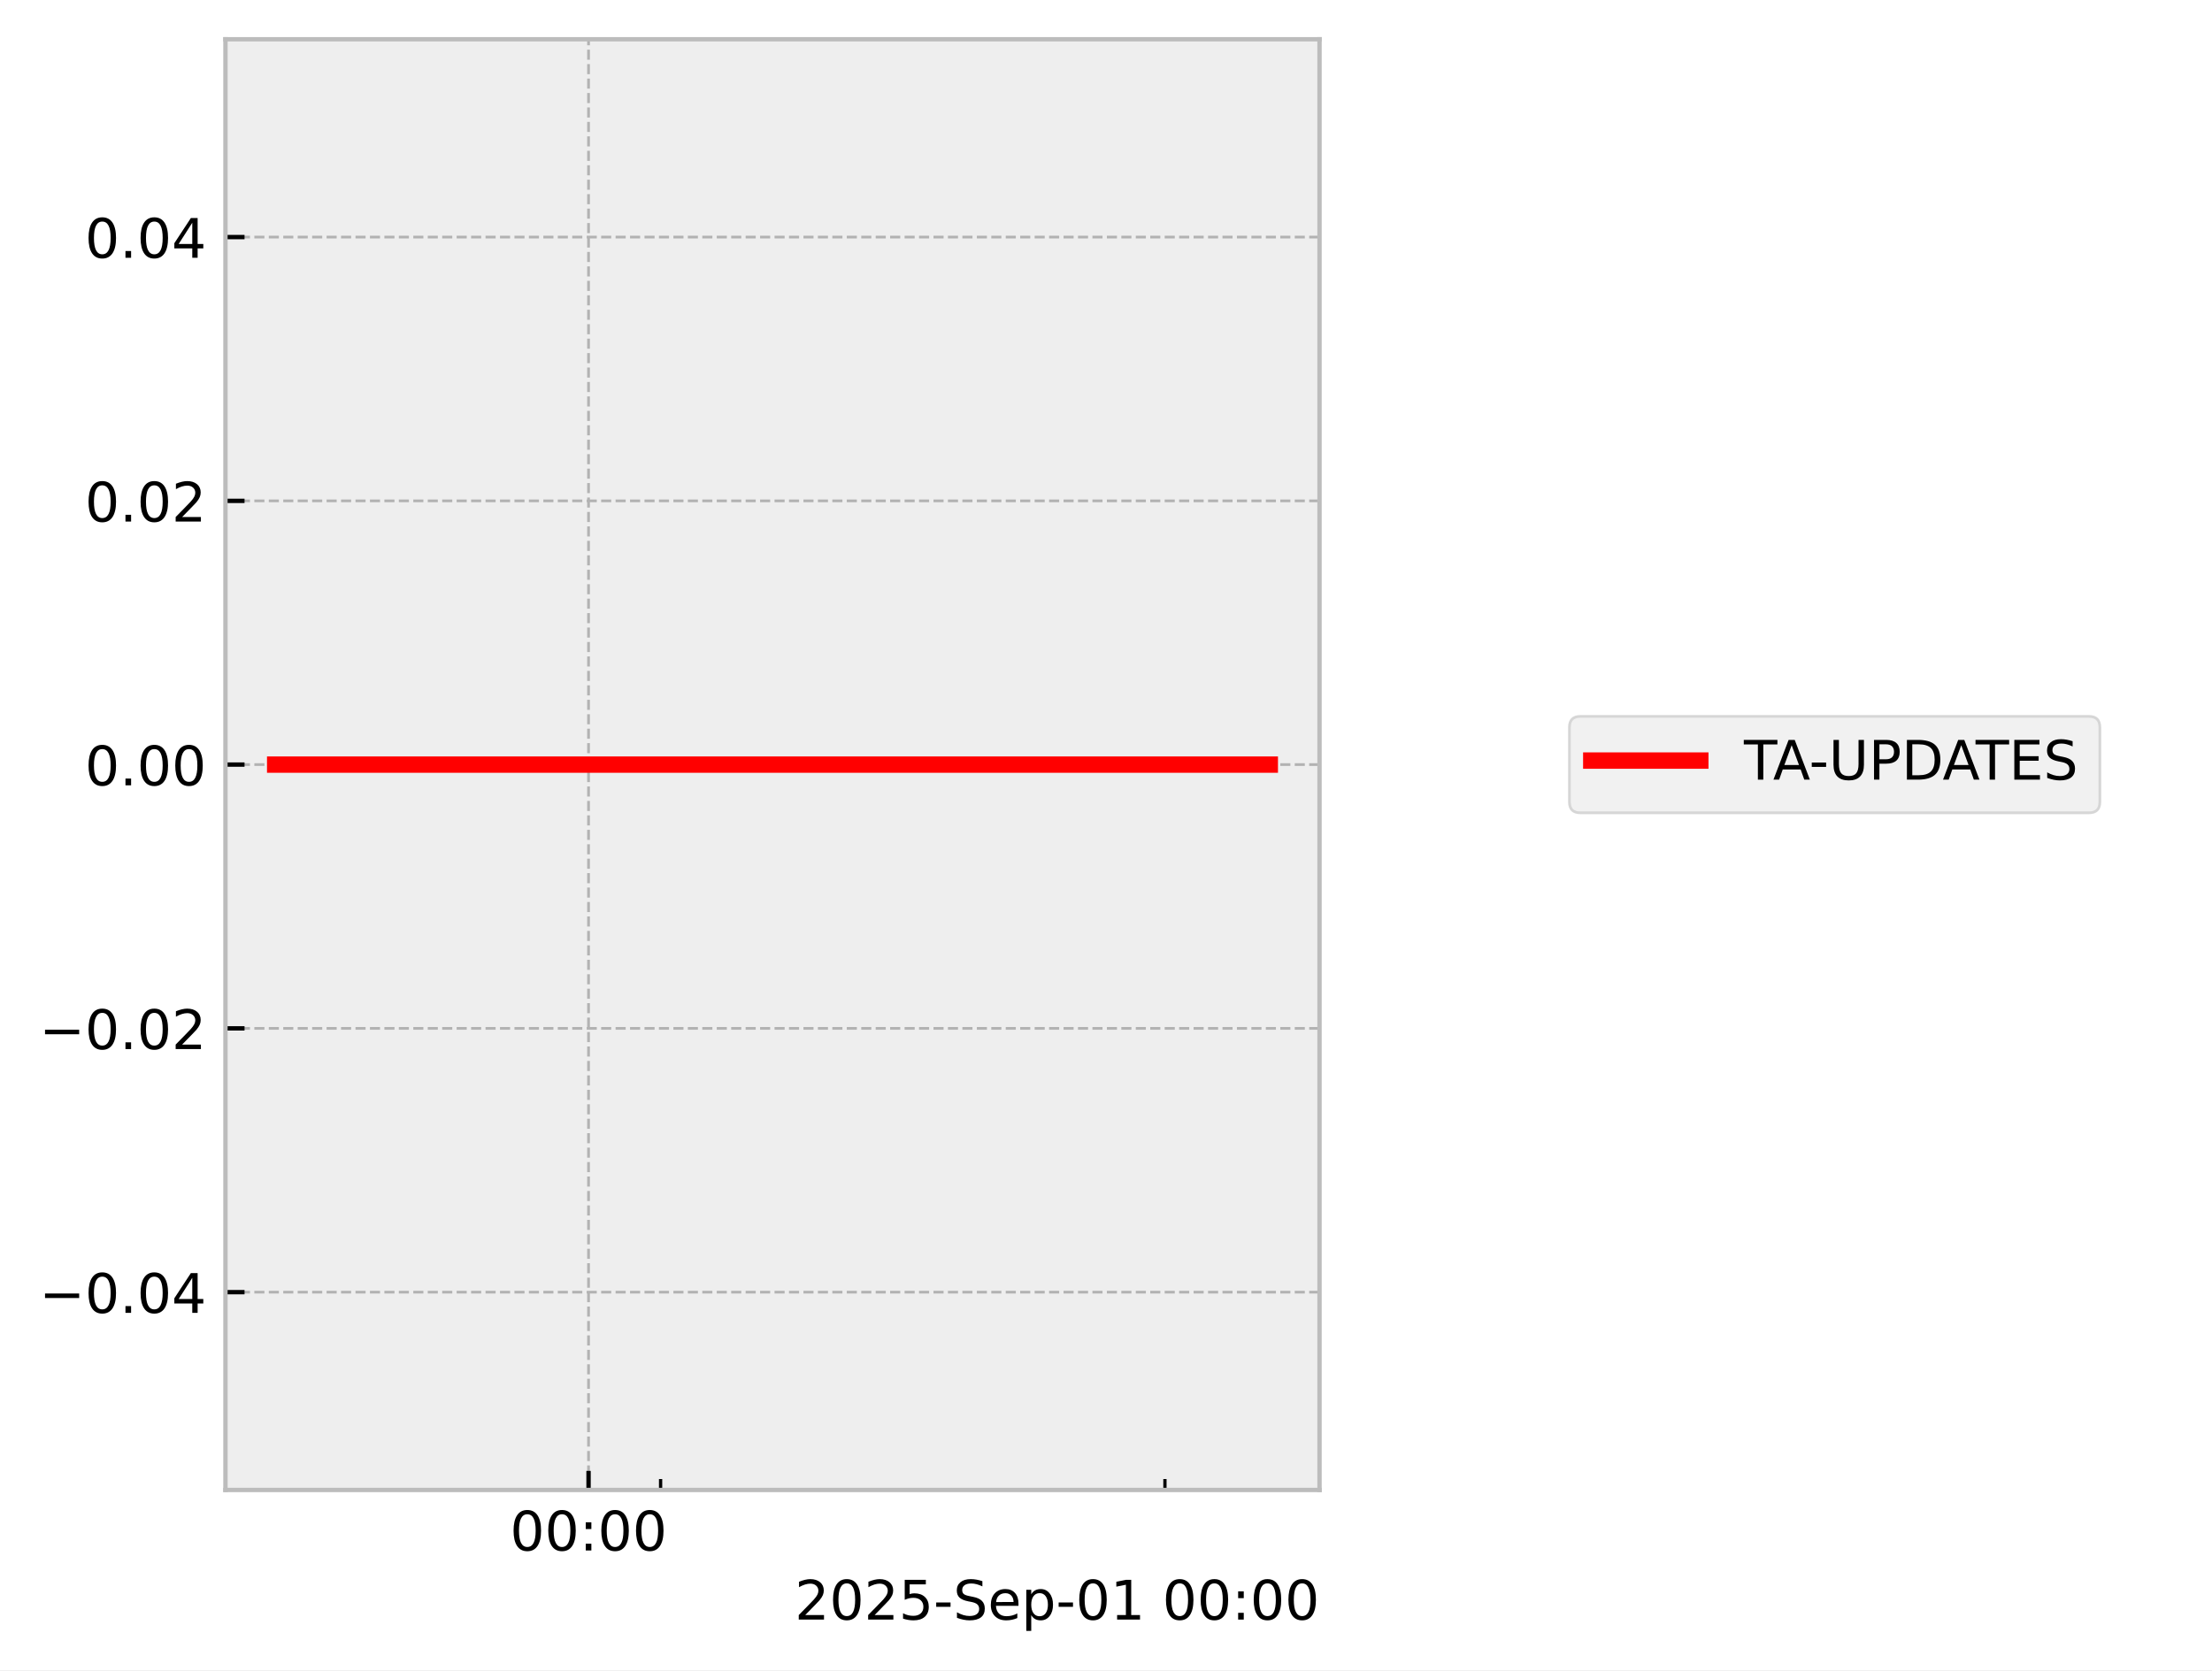
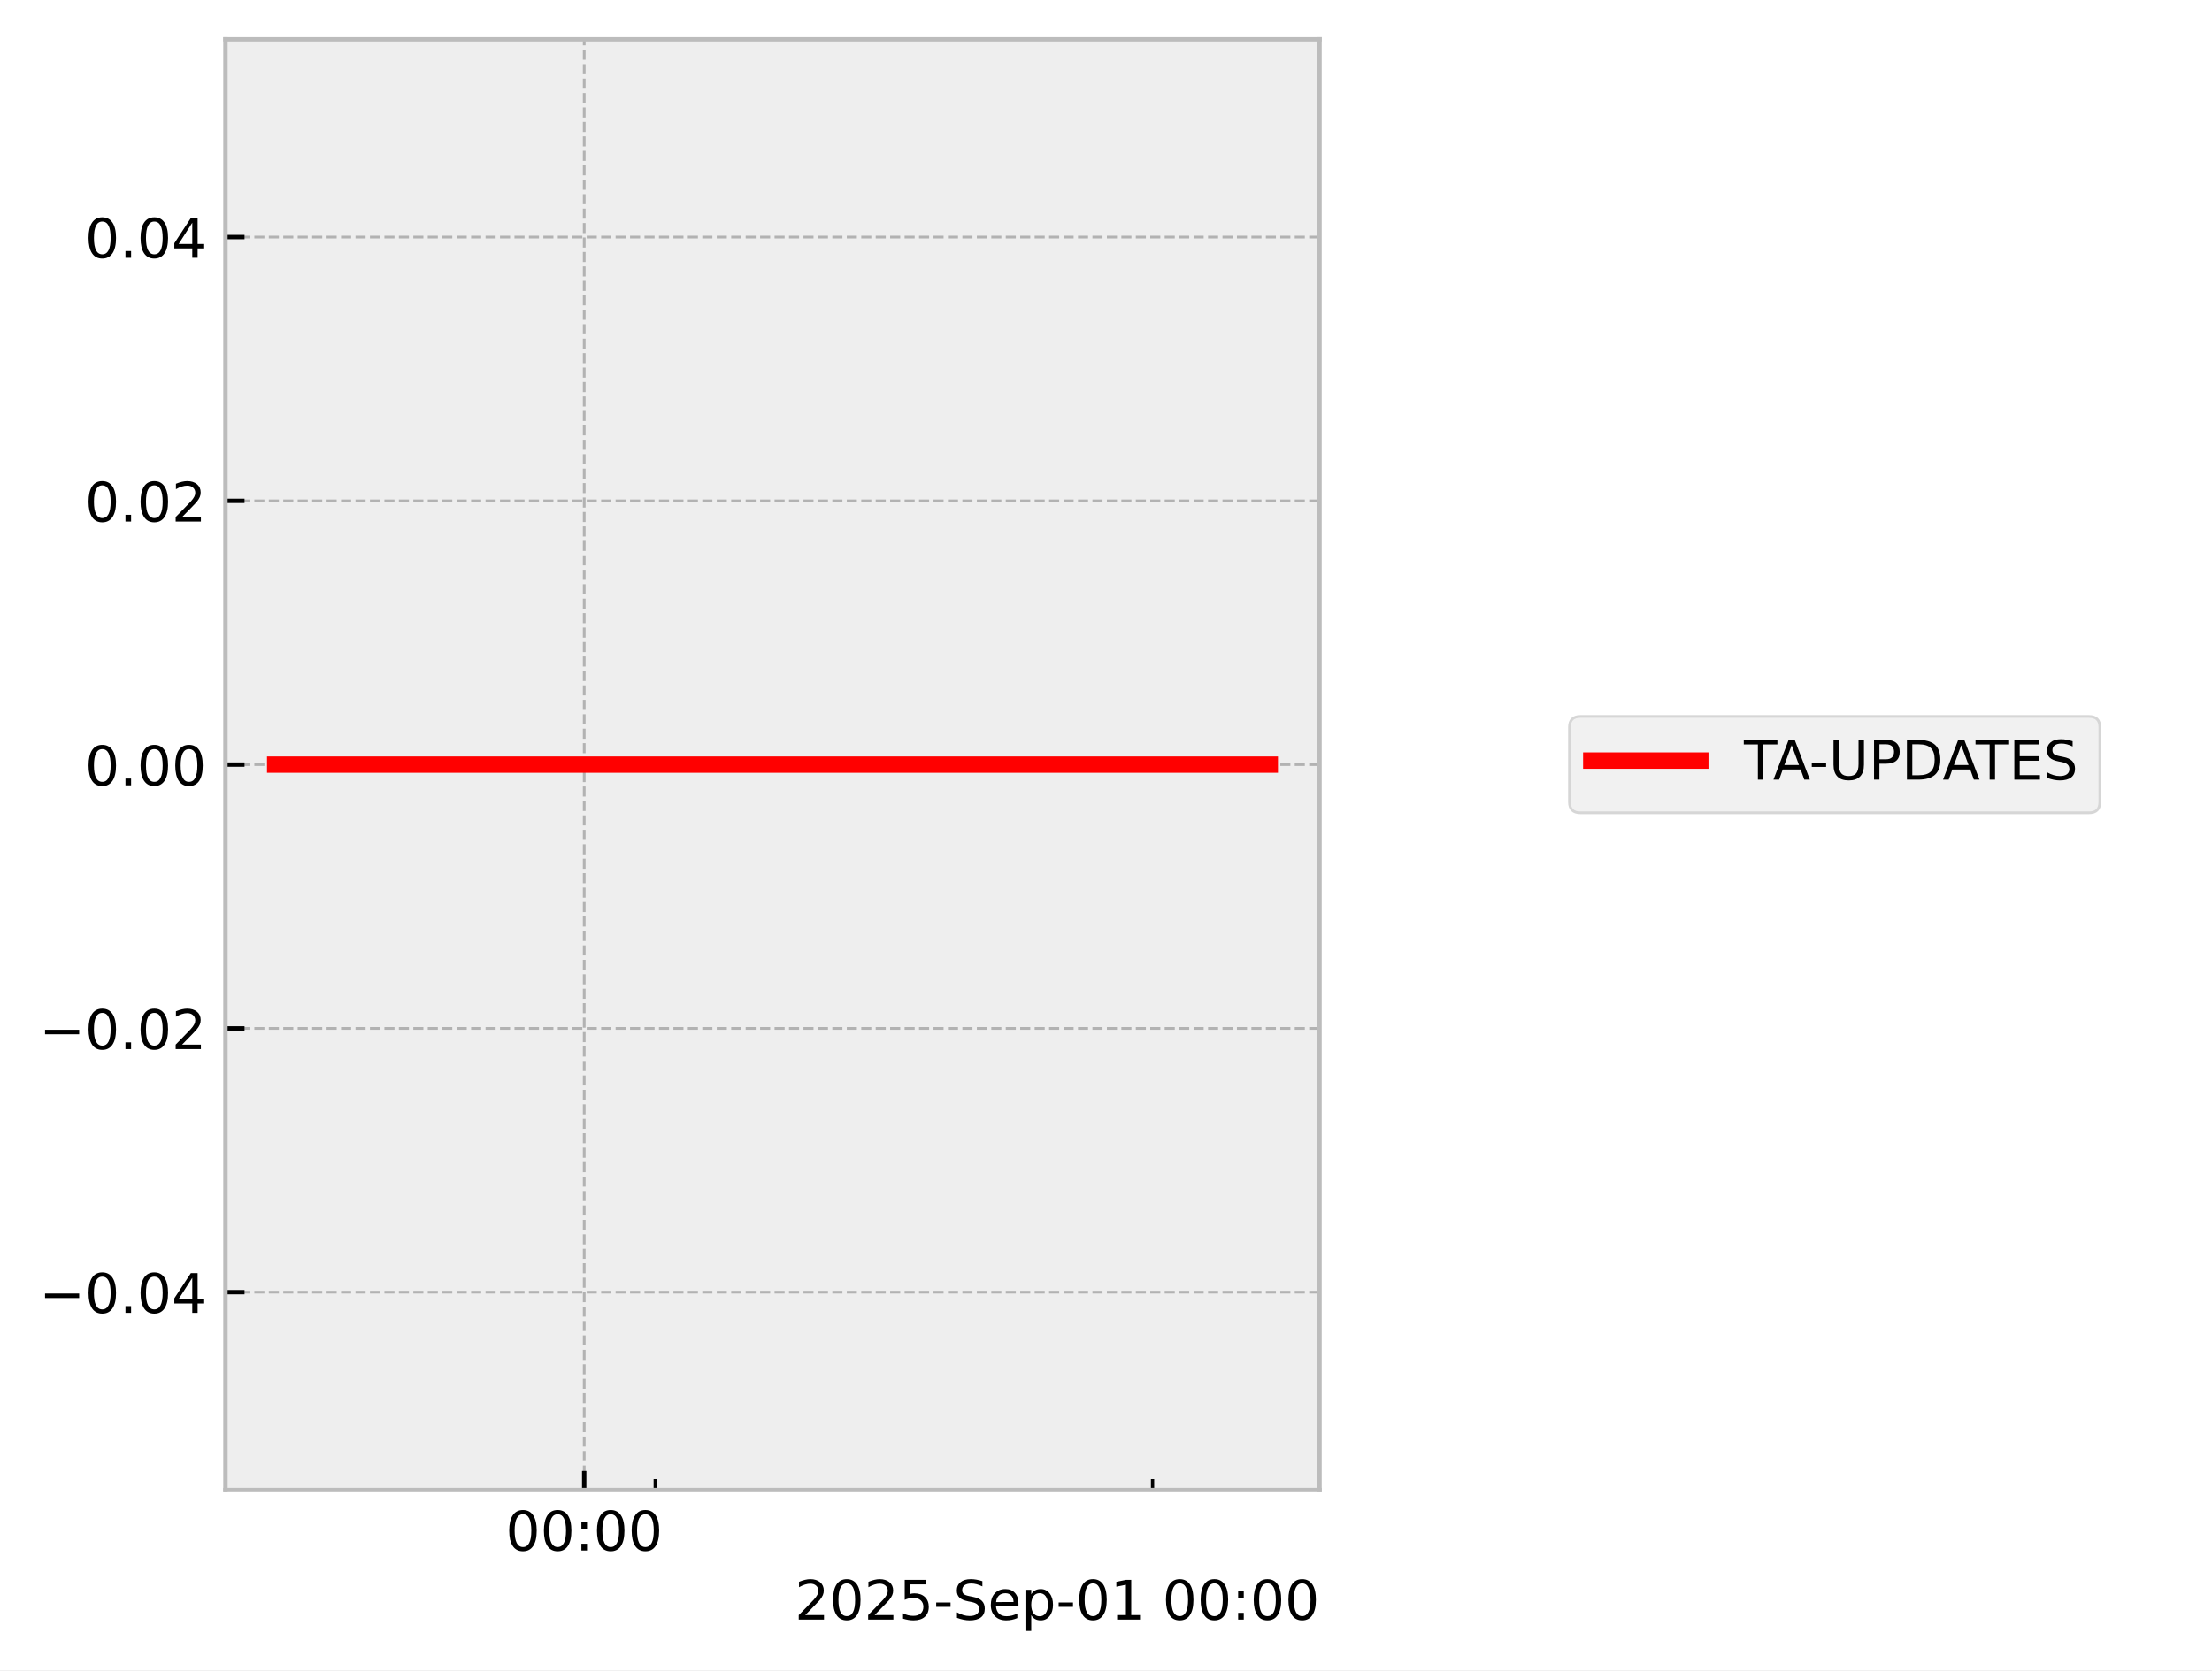
<svg xmlns="http://www.w3.org/2000/svg" xmlns:xlink="http://www.w3.org/1999/xlink" width="405.665pt" height="306.368pt" viewBox="0 0 405.665 306.368" version="1.1">
  <defs>
    <style type="text/css">*{stroke-linejoin: round; stroke-linecap: butt}</style>
  </defs>
  <g id="figure_1">
    <g id="patch_1">
      <path d="M 0 306.368  L 405.665 306.368  L 405.665 0  L 0 0  z " style="fill: #ffffff" />
    </g>
    <g id="axes_1">
      <g id="patch_2">
        <path d="M 41.345 273.312  L 241.991 273.312  L 241.991 7.2  L 41.345 7.2  z " style="fill: #eeeeee" />
      </g>
      <g id="matplotlib.axis_1">
        <g id="xtick_1">
          <g id="line2d_1">
-             <path d="M 107.936 273.312  L 107.936 7.2  " clip-path="url(#peec4c58953)" style="fill: none; stroke-dasharray: 1.85,0.8; stroke-dashoffset: 0; stroke: #b2b2b2; stroke-width: 0.5" />
+             <path d="M 107.136 273.312  L 107.136 7.2  " clip-path="url(#p0a7b661493)" style="fill: none; stroke-dasharray: 1.85,0.8; stroke-dashoffset: 0; stroke: #b2b2b2; stroke-width: 0.5" />
          </g>
          <g id="line2d_2">
            <defs>
-               <path id="m1d7e828145" d="M 0 0  L 0 -3.5  " style="stroke: #000000; stroke-width: 0.8" />
-             </defs>
-             <g>
-               <use xlink:href="#m1d7e828145" x="107.936" y="273.312" style="stroke: #000000; stroke-width: 0.8" />
+               <path id="mcdf13f72d4" d="M 0 0  L 0 -3.5  " style="stroke: #000000; stroke-width: 0.8" />
+             </defs>
+             <g>
+               <use xlink:href="#mcdf13f72d4" x="107.136" y="273.312" style="stroke: #000000; stroke-width: 0.8" />
            </g>
          </g>
          <g id="text_1">
-             <g transform="translate(93.52635 284.4104) scale(0.1 -0.1)">
+             <g transform="translate(92.72639 284.4104) scale(0.1 -0.1)">
              <defs>
                <path id="DejaVuSans-30" d="M 2034 4250  Q 1547 4250 1301 3770  Q 1056 3291 1056 2328  Q 1056 1369 1301 889  Q 1547 409 2034 409  Q 2525 409 2770 889  Q 3016 1369 3016 2328  Q 3016 3291 2770 3770  Q 2525 4250 2034 4250  z M 2034 4750  Q 2819 4750 3233 4129  Q 3647 3509 3647 2328  Q 3647 1150 3233 529  Q 2819 -91 2034 -91  Q 1250 -91 836 529  Q 422 1150 422 2328  Q 422 3509 836 4129  Q 1250 4750 2034 4750  z " transform="scale(0.015625)" />
                <path id="DejaVuSans-3a" d="M 750 794  L 1409 794  L 1409 0  L 750 0  L 750 794  z M 750 3309  L 1409 3309  L 1409 2516  L 750 2516  L 750 3309  z " transform="scale(0.015625)" />
              </defs>
              <use xlink:href="#DejaVuSans-30" />
              <use xlink:href="#DejaVuSans-30" transform="translate(63.62305 0)" />
              <use xlink:href="#DejaVuSans-3a" transform="translate(127.2461 0)" />
              <use xlink:href="#DejaVuSans-30" transform="translate(160.9375 0)" />
              <use xlink:href="#DejaVuSans-30" transform="translate(224.5605 0)" />
            </g>
          </g>
        </g>
        <g id="xtick_2">
          <g id="line2d_3">
            <defs>
-               <path id="m05de85d1d6" d="M 0 0  L 0 -2  " style="stroke: #000000; stroke-width: 0.6" />
-             </defs>
-             <g>
-               <use xlink:href="#m05de85d1d6" x="121.149" y="273.312" style="stroke: #000000; stroke-width: 0.6" />
+               <path id="mee82087873" d="M 0 0  L 0 -2  " style="stroke: #000000; stroke-width: 0.6" />
+             </defs>
+             <g>
+               <use xlink:href="#mee82087873" x="120.165" y="273.312" style="stroke: #000000; stroke-width: 0.6" />
            </g>
          </g>
        </g>
        <g id="xtick_3">
          <g id="line2d_4">
            <g>
-               <use xlink:href="#m05de85d1d6" x="213.641" y="273.312" style="stroke: #000000; stroke-width: 0.6" />
+               <use xlink:href="#mee82087873" x="211.37" y="273.312" style="stroke: #000000; stroke-width: 0.6" />
            </g>
          </g>
        </g>
        <g id="text_2">
          <g transform="translate(145.7537 297.0886) scale(0.1 -0.1)">
            <defs>
              <path id="DejaVuSans-32" d="M 1228 531  L 3431 531  L 3431 0  L 469 0  L 469 531  Q 828 903 1448 1529  Q 2069 2156 2228 2338  Q 2531 2678 2651 2914  Q 2772 3150 2772 3378  Q 2772 3750 2511 3984  Q 2250 4219 1831 4219  Q 1534 4219 1204 4116  Q 875 4013 500 3803  L 500 4441  Q 881 4594 1212 4672  Q 1544 4750 1819 4750  Q 2544 4750 2975 4387  Q 3406 4025 3406 3419  Q 3406 3131 3298 2873  Q 3191 2616 2906 2266  Q 2828 2175 2409 1742  Q 1991 1309 1228 531  z " transform="scale(0.015625)" />
              <path id="DejaVuSans-35" d="M 691 4666  L 3169 4666  L 3169 4134  L 1269 4134  L 1269 2991  Q 1406 3038 1543 3061  Q 1681 3084 1819 3084  Q 2600 3084 3056 2656  Q 3513 2228 3513 1497  Q 3513 744 3044 326  Q 2575 -91 1722 -91  Q 1428 -91 1123 -41  Q 819 9 494 109  L 494 744  Q 775 591 1075 516  Q 1375 441 1709 441  Q 2250 441 2565 725  Q 2881 1009 2881 1497  Q 2881 1984 2565 2268  Q 2250 2553 1709 2553  Q 1456 2553 1204 2497  Q 953 2441 691 2322  L 691 4666  z " transform="scale(0.015625)" />
              <path id="DejaVuSans-2d" d="M 313 2009  L 1997 2009  L 1997 1497  L 313 1497  L 313 2009  z " transform="scale(0.015625)" />
              <path id="DejaVuSans-53" d="M 3425 4513  L 3425 3897  Q 3066 4069 2747 4153  Q 2428 4238 2131 4238  Q 1616 4238 1336 4038  Q 1056 3838 1056 3469  Q 1056 3159 1242 3001  Q 1428 2844 1947 2747  L 2328 2669  Q 3034 2534 3370 2195  Q 3706 1856 3706 1288  Q 3706 609 3251 259  Q 2797 -91 1919 -91  Q 1588 -91 1214 -16  Q 841 59 441 206  L 441 856  Q 825 641 1194 531  Q 1563 422 1919 422  Q 2459 422 2753 634  Q 3047 847 3047 1241  Q 3047 1584 2836 1778  Q 2625 1972 2144 2069  L 1759 2144  Q 1053 2284 737 2584  Q 422 2884 422 3419  Q 422 4038 858 4394  Q 1294 4750 2059 4750  Q 2388 4750 2728 4690  Q 3069 4631 3425 4513  z " transform="scale(0.015625)" />
              <path id="DejaVuSans-65" d="M 3597 1894  L 3597 1613  L 953 1613  Q 991 1019 1311 708  Q 1631 397 2203 397  Q 2534 397 2845 478  Q 3156 559 3463 722  L 3463 178  Q 3153 47 2828 -22  Q 2503 -91 2169 -91  Q 1331 -91 842 396  Q 353 884 353 1716  Q 353 2575 817 3079  Q 1281 3584 2069 3584  Q 2775 3584 3186 3129  Q 3597 2675 3597 1894  z M 3022 2063  Q 3016 2534 2758 2815  Q 2500 3097 2075 3097  Q 1594 3097 1305 2825  Q 1016 2553 972 2059  L 3022 2063  z " transform="scale(0.015625)" />
              <path id="DejaVuSans-70" d="M 1159 525  L 1159 -1331  L 581 -1331  L 581 3500  L 1159 3500  L 1159 2969  Q 1341 3281 1617 3432  Q 1894 3584 2278 3584  Q 2916 3584 3314 3078  Q 3713 2572 3713 1747  Q 3713 922 3314 415  Q 2916 -91 2278 -91  Q 1894 -91 1617 61  Q 1341 213 1159 525  z M 3116 1747  Q 3116 2381 2855 2742  Q 2594 3103 2138 3103  Q 1681 3103 1420 2742  Q 1159 2381 1159 1747  Q 1159 1113 1420 752  Q 1681 391 2138 391  Q 2594 391 2855 752  Q 3116 1113 3116 1747  z " transform="scale(0.015625)" />
              <path id="DejaVuSans-31" d="M 794 531  L 1825 531  L 1825 4091  L 703 3866  L 703 4441  L 1819 4666  L 2450 4666  L 2450 531  L 3481 531  L 3481 0  L 794 0  L 794 531  z " transform="scale(0.015625)" />
              <path id="DejaVuSans-20" transform="scale(0.015625)" />
            </defs>
            <use xlink:href="#DejaVuSans-32" />
            <use xlink:href="#DejaVuSans-30" transform="translate(63.62305 0)" />
            <use xlink:href="#DejaVuSans-32" transform="translate(127.2461 0)" />
            <use xlink:href="#DejaVuSans-35" transform="translate(190.8691 0)" />
            <use xlink:href="#DejaVuSans-2d" transform="translate(254.4922 0)" />
            <use xlink:href="#DejaVuSans-53" transform="translate(290.5762 0)" />
            <use xlink:href="#DejaVuSans-65" transform="translate(354.0527 0)" />
            <use xlink:href="#DejaVuSans-70" transform="translate(415.5762 0)" />
            <use xlink:href="#DejaVuSans-2d" transform="translate(479.0527 0)" />
            <use xlink:href="#DejaVuSans-30" transform="translate(515.1367 0)" />
            <use xlink:href="#DejaVuSans-31" transform="translate(578.7598 0)" />
            <use xlink:href="#DejaVuSans-20" transform="translate(642.3828 0)" />
            <use xlink:href="#DejaVuSans-30" transform="translate(674.1699 0)" />
            <use xlink:href="#DejaVuSans-30" transform="translate(737.793 0)" />
            <use xlink:href="#DejaVuSans-3a" transform="translate(801.416 0)" />
            <use xlink:href="#DejaVuSans-30" transform="translate(835.1074 0)" />
            <use xlink:href="#DejaVuSans-30" transform="translate(898.7305 0)" />
          </g>
        </g>
      </g>
      <g id="matplotlib.axis_2">
        <g id="ytick_1">
          <g id="line2d_5">
-             <path d="M 41.345 237.024  L 241.991 237.024  " clip-path="url(#peec4c58953)" style="fill: none; stroke-dasharray: 1.85,0.8; stroke-dashoffset: 0; stroke: #b2b2b2; stroke-width: 0.5" />
+             <path d="M 41.345 237.024  L 241.991 237.024  " clip-path="url(#p0a7b661493)" style="fill: none; stroke-dasharray: 1.85,0.8; stroke-dashoffset: 0; stroke: #b2b2b2; stroke-width: 0.5" />
          </g>
          <g id="line2d_6">
            <defs>
-               <path id="mdaaff12838" d="M 0 0  L 3.5 0  " style="stroke: #000000; stroke-width: 0.8" />
-             </defs>
-             <g>
-               <use xlink:href="#mdaaff12838" x="41.345" y="237.024" style="stroke: #000000; stroke-width: 0.8" />
+               <path id="m40eb9aeedf" d="M 0 0  L 3.5 0  " style="stroke: #000000; stroke-width: 0.8" />
+             </defs>
+             <g>
+               <use xlink:href="#m40eb9aeedf" x="41.345" y="237.024" style="stroke: #000000; stroke-width: 0.8" />
            </g>
          </g>
          <g id="text_3">
            <g transform="translate(7.2 240.8232) scale(0.1 -0.1)">
              <defs>
                <path id="DejaVuSans-2212" d="M 678 2272  L 4684 2272  L 4684 1741  L 678 1741  L 678 2272  z " transform="scale(0.015625)" />
                <path id="DejaVuSans-2e" d="M 684 794  L 1344 794  L 1344 0  L 684 0  L 684 794  z " transform="scale(0.015625)" />
                <path id="DejaVuSans-34" d="M 2419 4116  L 825 1625  L 2419 1625  L 2419 4116  z M 2253 4666  L 3047 4666  L 3047 1625  L 3713 1625  L 3713 1100  L 3047 1100  L 3047 0  L 2419 0  L 2419 1100  L 313 1100  L 313 1709  L 2253 4666  z " transform="scale(0.015625)" />
              </defs>
              <use xlink:href="#DejaVuSans-2212" />
              <use xlink:href="#DejaVuSans-30" transform="translate(83.78906 0)" />
              <use xlink:href="#DejaVuSans-2e" transform="translate(147.4121 0)" />
              <use xlink:href="#DejaVuSans-30" transform="translate(179.1992 0)" />
              <use xlink:href="#DejaVuSans-34" transform="translate(242.8223 0)" />
            </g>
          </g>
        </g>
        <g id="ytick_2">
          <g id="line2d_7">
-             <path d="M 41.345 188.64  L 241.991 188.64  " clip-path="url(#peec4c58953)" style="fill: none; stroke-dasharray: 1.85,0.8; stroke-dashoffset: 0; stroke: #b2b2b2; stroke-width: 0.5" />
+             <path d="M 41.345 188.64  L 241.991 188.64  " clip-path="url(#p0a7b661493)" style="fill: none; stroke-dasharray: 1.85,0.8; stroke-dashoffset: 0; stroke: #b2b2b2; stroke-width: 0.5" />
          </g>
          <g id="line2d_8">
            <g>
-               <use xlink:href="#mdaaff12838" x="41.345" y="188.64" style="stroke: #000000; stroke-width: 0.8" />
+               <use xlink:href="#m40eb9aeedf" x="41.345" y="188.64" style="stroke: #000000; stroke-width: 0.8" />
            </g>
          </g>
          <g id="text_4">
            <g transform="translate(7.2 192.4392) scale(0.1 -0.1)">
              <use xlink:href="#DejaVuSans-2212" />
              <use xlink:href="#DejaVuSans-30" transform="translate(83.78906 0)" />
              <use xlink:href="#DejaVuSans-2e" transform="translate(147.4121 0)" />
              <use xlink:href="#DejaVuSans-30" transform="translate(179.1992 0)" />
              <use xlink:href="#DejaVuSans-32" transform="translate(242.8223 0)" />
            </g>
          </g>
        </g>
        <g id="ytick_3">
          <g id="line2d_9">
-             <path d="M 41.345 140.256  L 241.991 140.256  " clip-path="url(#peec4c58953)" style="fill: none; stroke-dasharray: 1.85,0.8; stroke-dashoffset: 0; stroke: #b2b2b2; stroke-width: 0.5" />
+             <path d="M 41.345 140.256  L 241.991 140.256  " clip-path="url(#p0a7b661493)" style="fill: none; stroke-dasharray: 1.85,0.8; stroke-dashoffset: 0; stroke: #b2b2b2; stroke-width: 0.5" />
          </g>
          <g id="line2d_10">
            <g>
-               <use xlink:href="#mdaaff12838" x="41.345" y="140.256" style="stroke: #000000; stroke-width: 0.8" />
+               <use xlink:href="#m40eb9aeedf" x="41.345" y="140.256" style="stroke: #000000; stroke-width: 0.8" />
            </g>
          </g>
          <g id="text_5">
            <g transform="translate(15.57969 144.0552) scale(0.1 -0.1)">
              <use xlink:href="#DejaVuSans-30" />
              <use xlink:href="#DejaVuSans-2e" transform="translate(63.62305 0)" />
              <use xlink:href="#DejaVuSans-30" transform="translate(95.41016 0)" />
              <use xlink:href="#DejaVuSans-30" transform="translate(159.0332 0)" />
            </g>
          </g>
        </g>
        <g id="ytick_4">
          <g id="line2d_11">
-             <path d="M 41.345 91.872  L 241.991 91.872  " clip-path="url(#peec4c58953)" style="fill: none; stroke-dasharray: 1.85,0.8; stroke-dashoffset: 0; stroke: #b2b2b2; stroke-width: 0.5" />
+             <path d="M 41.345 91.872  L 241.991 91.872  " clip-path="url(#p0a7b661493)" style="fill: none; stroke-dasharray: 1.85,0.8; stroke-dashoffset: 0; stroke: #b2b2b2; stroke-width: 0.5" />
          </g>
          <g id="line2d_12">
            <g>
-               <use xlink:href="#mdaaff12838" x="41.345" y="91.872" style="stroke: #000000; stroke-width: 0.8" />
+               <use xlink:href="#m40eb9aeedf" x="41.345" y="91.872" style="stroke: #000000; stroke-width: 0.8" />
            </g>
          </g>
          <g id="text_6">
            <g transform="translate(15.57969 95.67122) scale(0.1 -0.1)">
              <use xlink:href="#DejaVuSans-30" />
              <use xlink:href="#DejaVuSans-2e" transform="translate(63.62305 0)" />
              <use xlink:href="#DejaVuSans-30" transform="translate(95.41016 0)" />
              <use xlink:href="#DejaVuSans-32" transform="translate(159.0332 0)" />
            </g>
          </g>
        </g>
        <g id="ytick_5">
          <g id="line2d_13">
-             <path d="M 41.345 43.488  L 241.991 43.488  " clip-path="url(#peec4c58953)" style="fill: none; stroke-dasharray: 1.85,0.8; stroke-dashoffset: 0; stroke: #b2b2b2; stroke-width: 0.5" />
+             <path d="M 41.345 43.488  L 241.991 43.488  " clip-path="url(#p0a7b661493)" style="fill: none; stroke-dasharray: 1.85,0.8; stroke-dashoffset: 0; stroke: #b2b2b2; stroke-width: 0.5" />
          </g>
          <g id="line2d_14">
            <g>
-               <use xlink:href="#mdaaff12838" x="41.345" y="43.488" style="stroke: #000000; stroke-width: 0.8" />
+               <use xlink:href="#m40eb9aeedf" x="41.345" y="43.488" style="stroke: #000000; stroke-width: 0.8" />
            </g>
          </g>
          <g id="text_7">
            <g transform="translate(15.57969 47.28722) scale(0.1 -0.1)">
              <use xlink:href="#DejaVuSans-30" />
              <use xlink:href="#DejaVuSans-2e" transform="translate(63.62305 0)" />
              <use xlink:href="#DejaVuSans-30" transform="translate(95.41016 0)" />
              <use xlink:href="#DejaVuSans-34" transform="translate(159.0332 0)" />
            </g>
          </g>
        </g>
      </g>
      <g id="line2d_15">
-         <path d="M 50.466 140.256  L 60.644 140.256  L 61.951 140.256  L 62.26 140.256  L 62.538 140.256  L 72.879 140.256  L 74.793 140.256  L 232.871 140.256  " clip-path="url(#peec4c58953)" style="fill: none; stroke: #ff0000; stroke-width: 3; stroke-linecap: square" />
+         <path d="M 50.466 140.256  L 60.502 140.256  L 61.791 140.256  L 62.096 140.256  L 62.37 140.256  L 72.567 140.256  L 74.454 140.256  L 232.871 140.256  " clip-path="url(#p0a7b661493)" style="fill: none; stroke: #ff0000; stroke-width: 3; stroke-linecap: square" />
      </g>
      <g id="patch_3">
        <path d="M 41.345 273.312  L 41.345 7.2  " style="fill: none; stroke: #bcbcbc; stroke-width: 0.8; stroke-linejoin: miter; stroke-linecap: square" />
      </g>
      <g id="patch_4">
        <path d="M 241.991 273.312  L 241.991 7.2  " style="fill: none; stroke: #bcbcbc; stroke-width: 0.8; stroke-linejoin: miter; stroke-linecap: square" />
      </g>
      <g id="patch_5">
        <path d="M 41.345 273.312  L 241.991 273.312  " style="fill: none; stroke: #bcbcbc; stroke-width: 0.8; stroke-linejoin: miter; stroke-linecap: square" />
      </g>
      <g id="patch_6">
        <path d="M 41.345 7.2  L 241.991 7.2  " style="fill: none; stroke: #bcbcbc; stroke-width: 0.8; stroke-linejoin: miter; stroke-linecap: square" />
      </g>
    </g>
    <g id="axes_2">
      <g id="legend_1">
        <g id="patch_7">
          <path d="M 289.826 149.095  L 383.096 149.095  Q 385.096 149.095 385.096 147.095  L 385.096 133.417  Q 385.096 131.417 383.096 131.417  L 289.826 131.417  Q 287.826 131.417 287.826 133.417  L 287.826 147.095  Q 287.826 149.095 289.826 149.095  z " style="fill: #eeeeee; opacity: 0.8; stroke: #cccccc; stroke-width: 0.5; stroke-linejoin: miter" />
        </g>
        <g id="line2d_16">
          <path d="M 291.826 139.515  L 301.826 139.515  L 311.826 139.515  " style="fill: none; stroke: #ff0000; stroke-width: 3; stroke-linecap: square" />
        </g>
        <g id="text_8">
          <g transform="translate(319.8259 143.0154) scale(0.1 -0.1)">
            <defs>
              <path id="DejaVuSans-54" d="M -19 4666  L 3928 4666  L 3928 4134  L 2272 4134  L 2272 0  L 1638 0  L 1638 4134  L -19 4134  L -19 4666  z " transform="scale(0.015625)" />
              <path id="DejaVuSans-41" d="M 2188 4044  L 1331 1722  L 3047 1722  L 2188 4044  z M 1831 4666  L 2547 4666  L 4325 0  L 3669 0  L 3244 1197  L 1141 1197  L 716 0  L 50 0  L 1831 4666  z " transform="scale(0.015625)" />
              <path id="DejaVuSans-55" d="M 556 4666  L 1191 4666  L 1191 1831  Q 1191 1081 1462 751  Q 1734 422 2344 422  Q 2950 422 3222 751  Q 3494 1081 3494 1831  L 3494 4666  L 4128 4666  L 4128 1753  Q 4128 841 3676 375  Q 3225 -91 2344 -91  Q 1459 -91 1007 375  Q 556 841 556 1753  L 556 4666  z " transform="scale(0.015625)" />
              <path id="DejaVuSans-50" d="M 1259 4147  L 1259 2394  L 2053 2394  Q 2494 2394 2734 2622  Q 2975 2850 2975 3272  Q 2975 3691 2734 3919  Q 2494 4147 2053 4147  L 1259 4147  z M 628 4666  L 2053 4666  Q 2838 4666 3239 4311  Q 3641 3956 3641 3272  Q 3641 2581 3239 2228  Q 2838 1875 2053 1875  L 1259 1875  L 1259 0  L 628 0  L 628 4666  z " transform="scale(0.015625)" />
              <path id="DejaVuSans-44" d="M 1259 4147  L 1259 519  L 2022 519  Q 2988 519 3436 956  Q 3884 1394 3884 2338  Q 3884 3275 3436 3711  Q 2988 4147 2022 4147  L 1259 4147  z M 628 4666  L 1925 4666  Q 3281 4666 3915 4102  Q 4550 3538 4550 2338  Q 4550 1131 3912 565  Q 3275 0 1925 0  L 628 0  L 628 4666  z " transform="scale(0.015625)" />
              <path id="DejaVuSans-45" d="M 628 4666  L 3578 4666  L 3578 4134  L 1259 4134  L 1259 2753  L 3481 2753  L 3481 2222  L 1259 2222  L 1259 531  L 3634 531  L 3634 0  L 628 0  L 628 4666  z " transform="scale(0.015625)" />
            </defs>
            <use xlink:href="#DejaVuSans-54" />
            <use xlink:href="#DejaVuSans-41" transform="translate(53.33398 0)" />
            <use xlink:href="#DejaVuSans-2d" transform="translate(119.4922 0)" />
            <use xlink:href="#DejaVuSans-55" transform="translate(155.5762 0)" />
            <use xlink:href="#DejaVuSans-50" transform="translate(228.7695 0)" />
            <use xlink:href="#DejaVuSans-44" transform="translate(289.0723 0)" />
            <use xlink:href="#DejaVuSans-41" transform="translate(364.3242 0)" />
            <use xlink:href="#DejaVuSans-54" transform="translate(424.9824 0)" />
            <use xlink:href="#DejaVuSans-45" transform="translate(486.0664 0)" />
            <use xlink:href="#DejaVuSans-53" transform="translate(549.25 0)" />
          </g>
        </g>
      </g>
    </g>
  </g>
  <defs>
-     <clipPath id="peec4c58953">
+     <clipPath id="p0a7b661493">
      <rect x="41.345" y="7.2" width="200.646" height="266.112" />
    </clipPath>
  </defs>
</svg>
